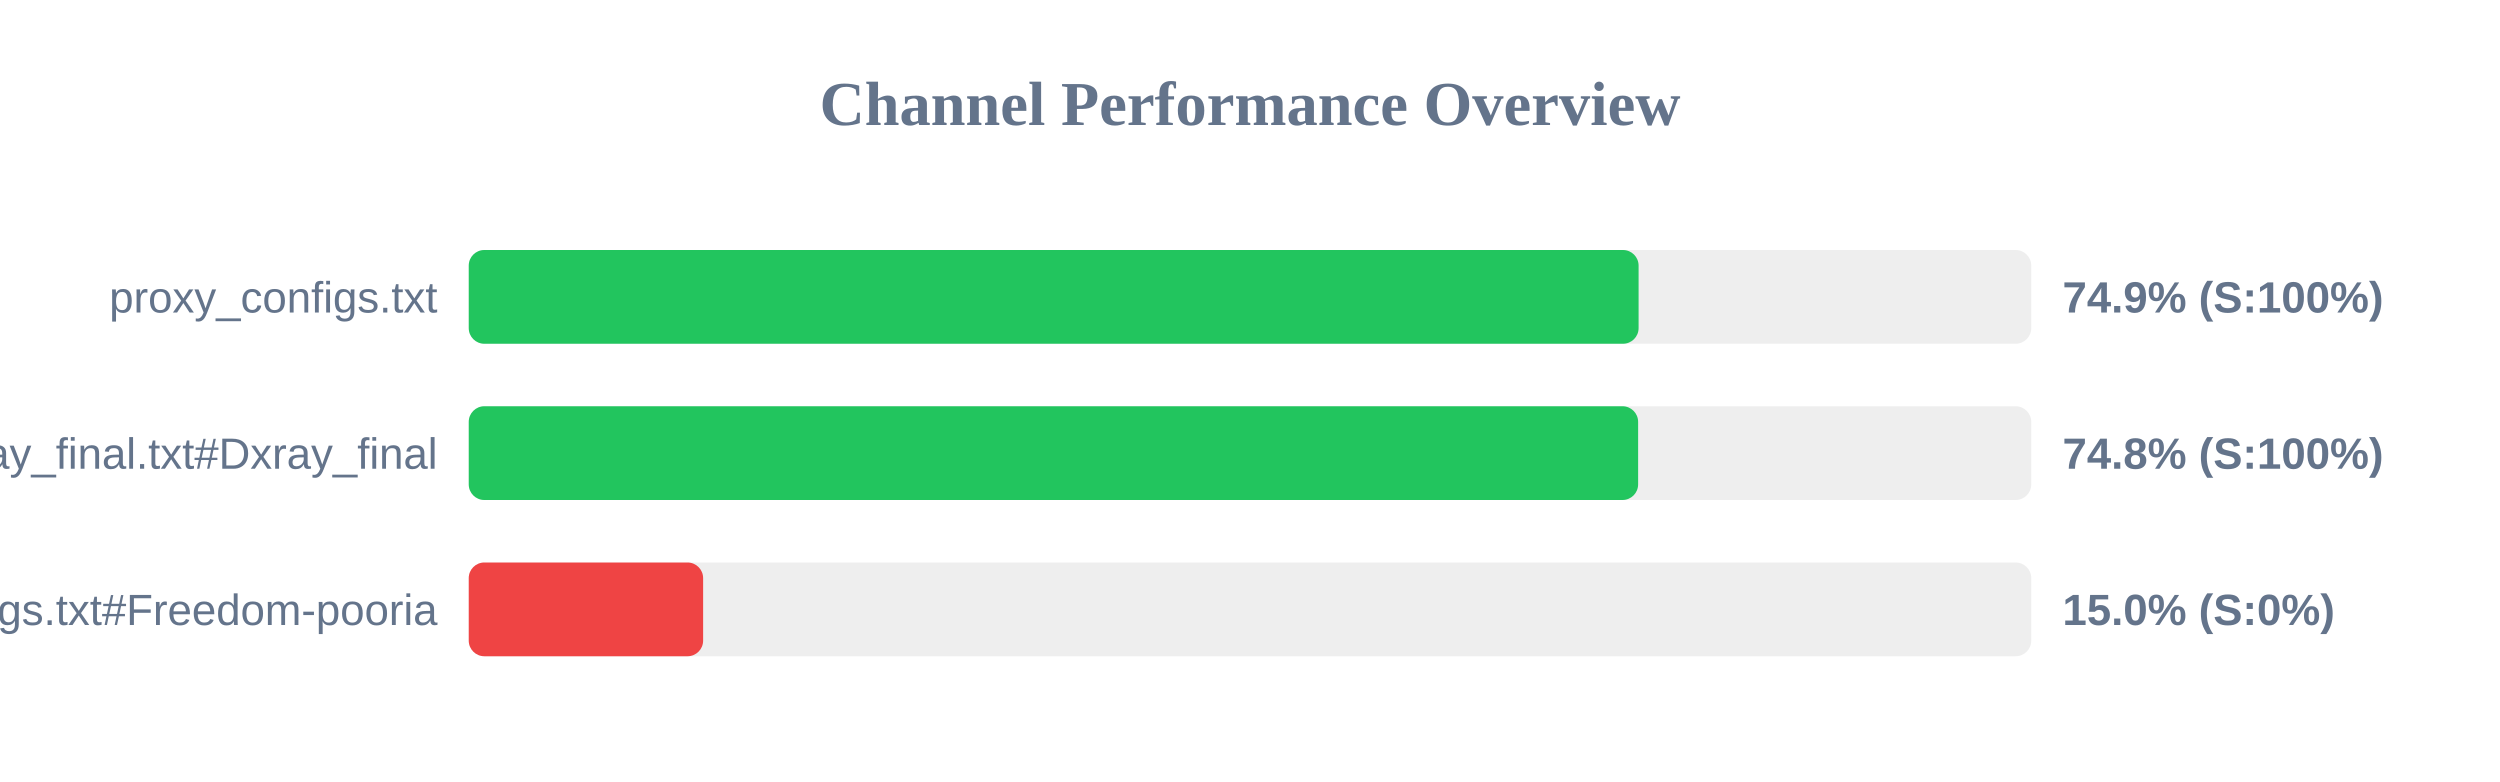
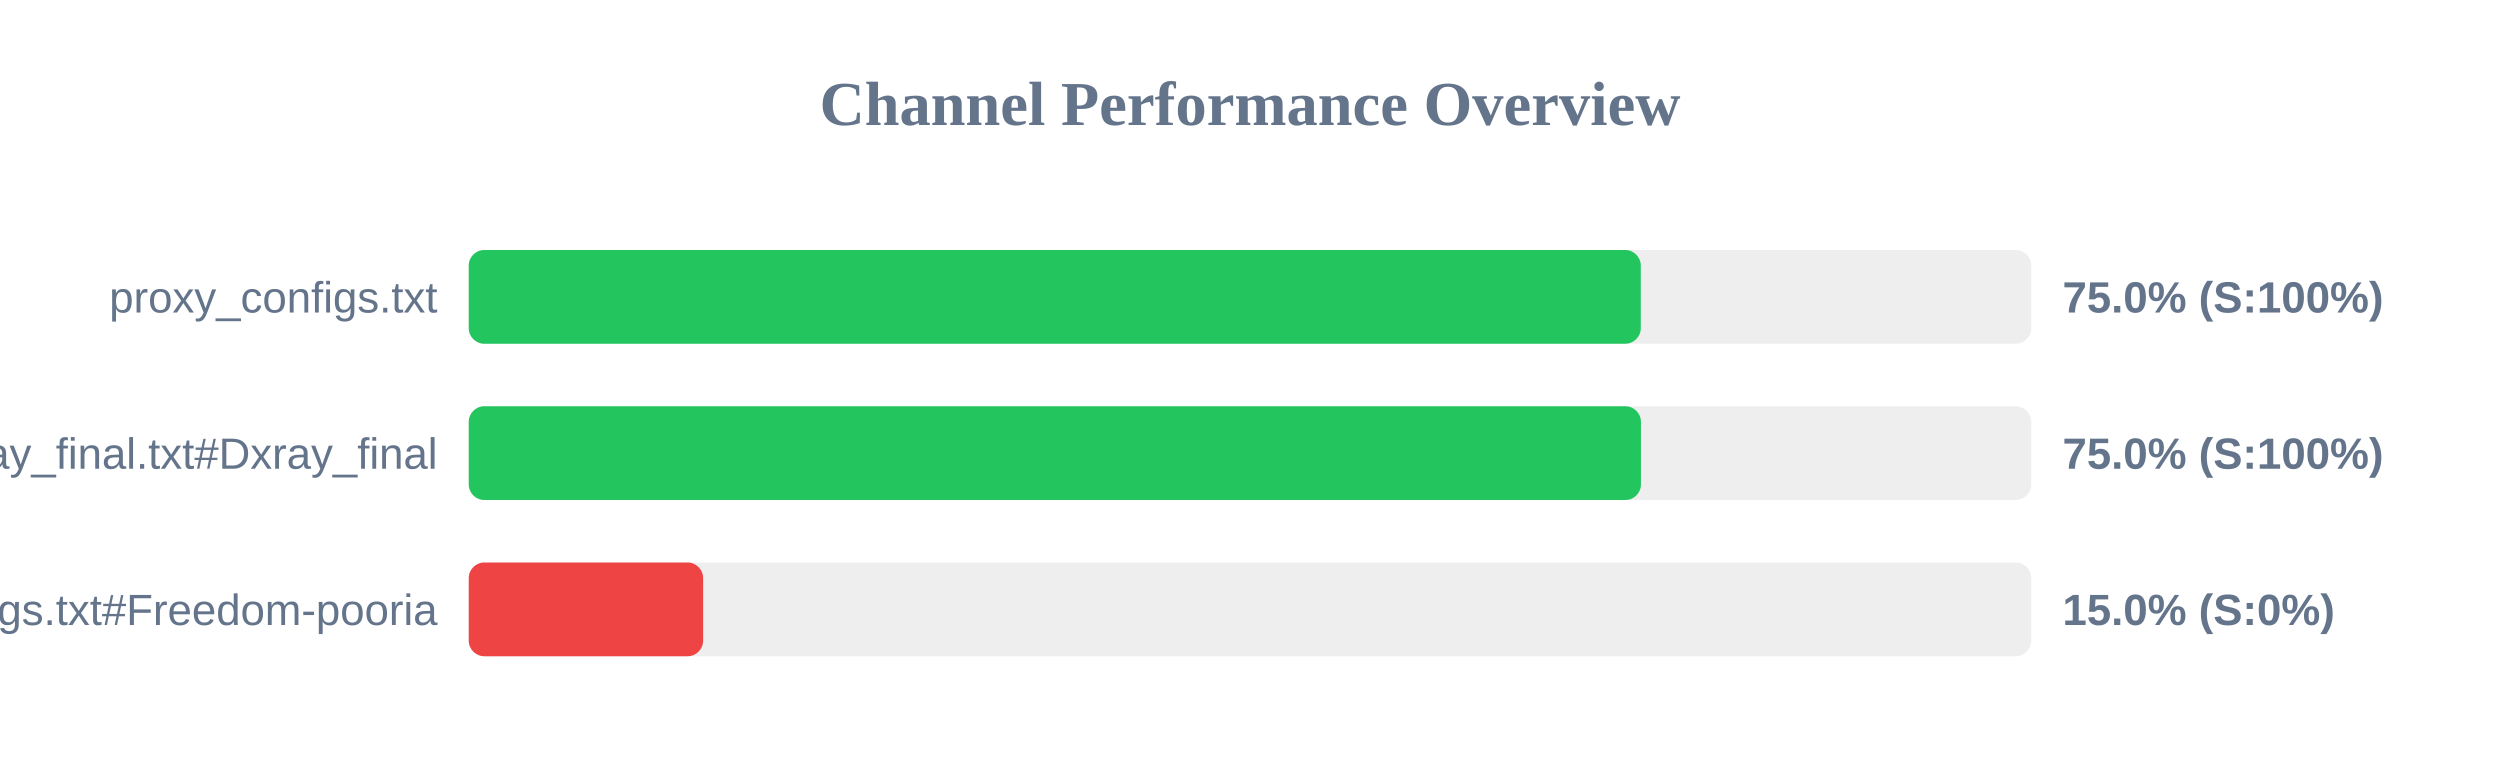
<svg xmlns="http://www.w3.org/2000/svg" width="800" height="250" version="1.1">
  <style>
        .row { font: 14px Arial; fill: #64748b; }
        .score { font: bold 14px Arial; fill: #64748b; }
    </style>
  <text x="400" y="40" text-anchor="middle" font-size="20px" font-weight="bold" fill="#64748b">Channel Performance Overview</text>
  <rect x="150" y="80" width="500" height="30" fill="#eee" rx="5" />
-   <rect x="150" y="80" width="374.35" height="30" fill="#22c55e" rx="5" />
+   <rect x="150" y="80" width="375.05" height="30" fill="#22c55e" rx="5" />
  <text x="140" y="100" text-anchor="end" class="row">proxy_configs.txt</text>
-   <text x="660" y="100" text-anchor="start" class="score">74.9% (S:100%)</text>
+   <text x="660" y="100" text-anchor="start" class="score">75.0% (S:100%)</text>
  <rect x="150" y="130" width="500" height="30" fill="#eee" rx="5" />
-   <rect x="150" y="130" width="374.2" height="30" fill="#22c55e" rx="5" />
+   <rect x="150" y="130" width="375.1" height="30" fill="#22c55e" rx="5" />
  <text x="140" y="150" text-anchor="end" class="row">xray_final.txt#Dxray_final</text>
-   <text x="660" y="150" text-anchor="start" class="score">74.8% (S:100%)</text>
+   <text x="660" y="150" text-anchor="start" class="score">75.0% (S:100%)</text>
  <rect x="150" y="180" width="500" height="30" fill="#eee" rx="5" />
  <rect x="150" y="180" width="75.0" height="30" fill="#ef4444" rx="5" />
  <text x="140" y="200" text-anchor="end" class="row">v2ray_configs.txt#Freedom-pooria</text>
  <text x="660" y="200" text-anchor="start" class="score">15.0% (S:0%)</text>
</svg>
